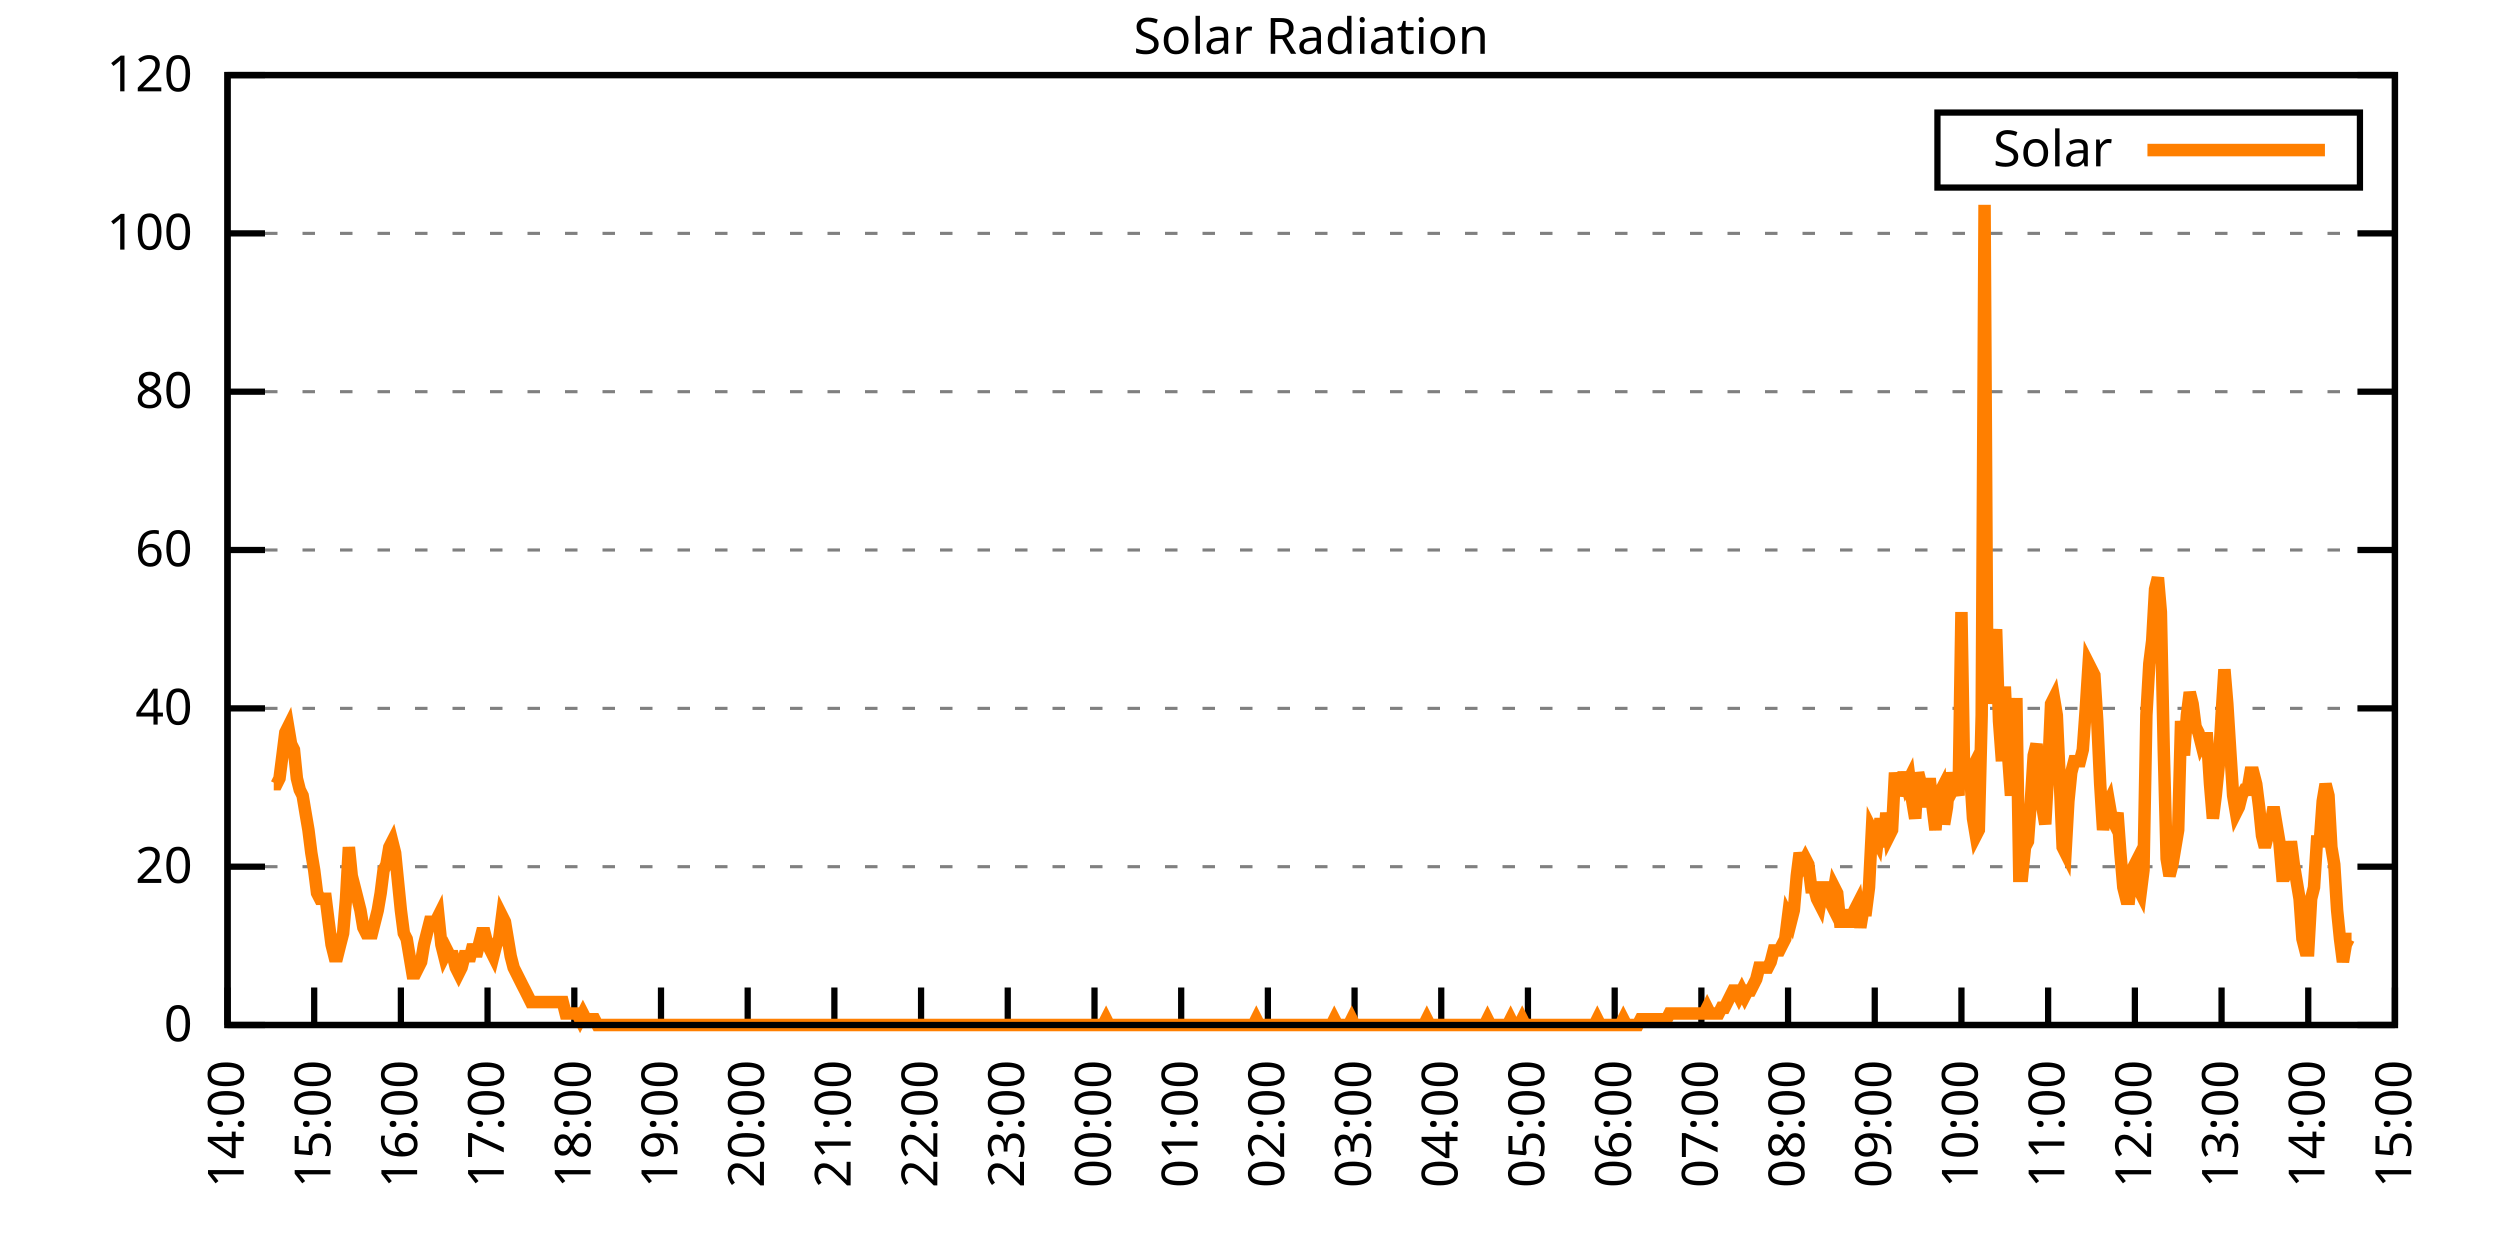
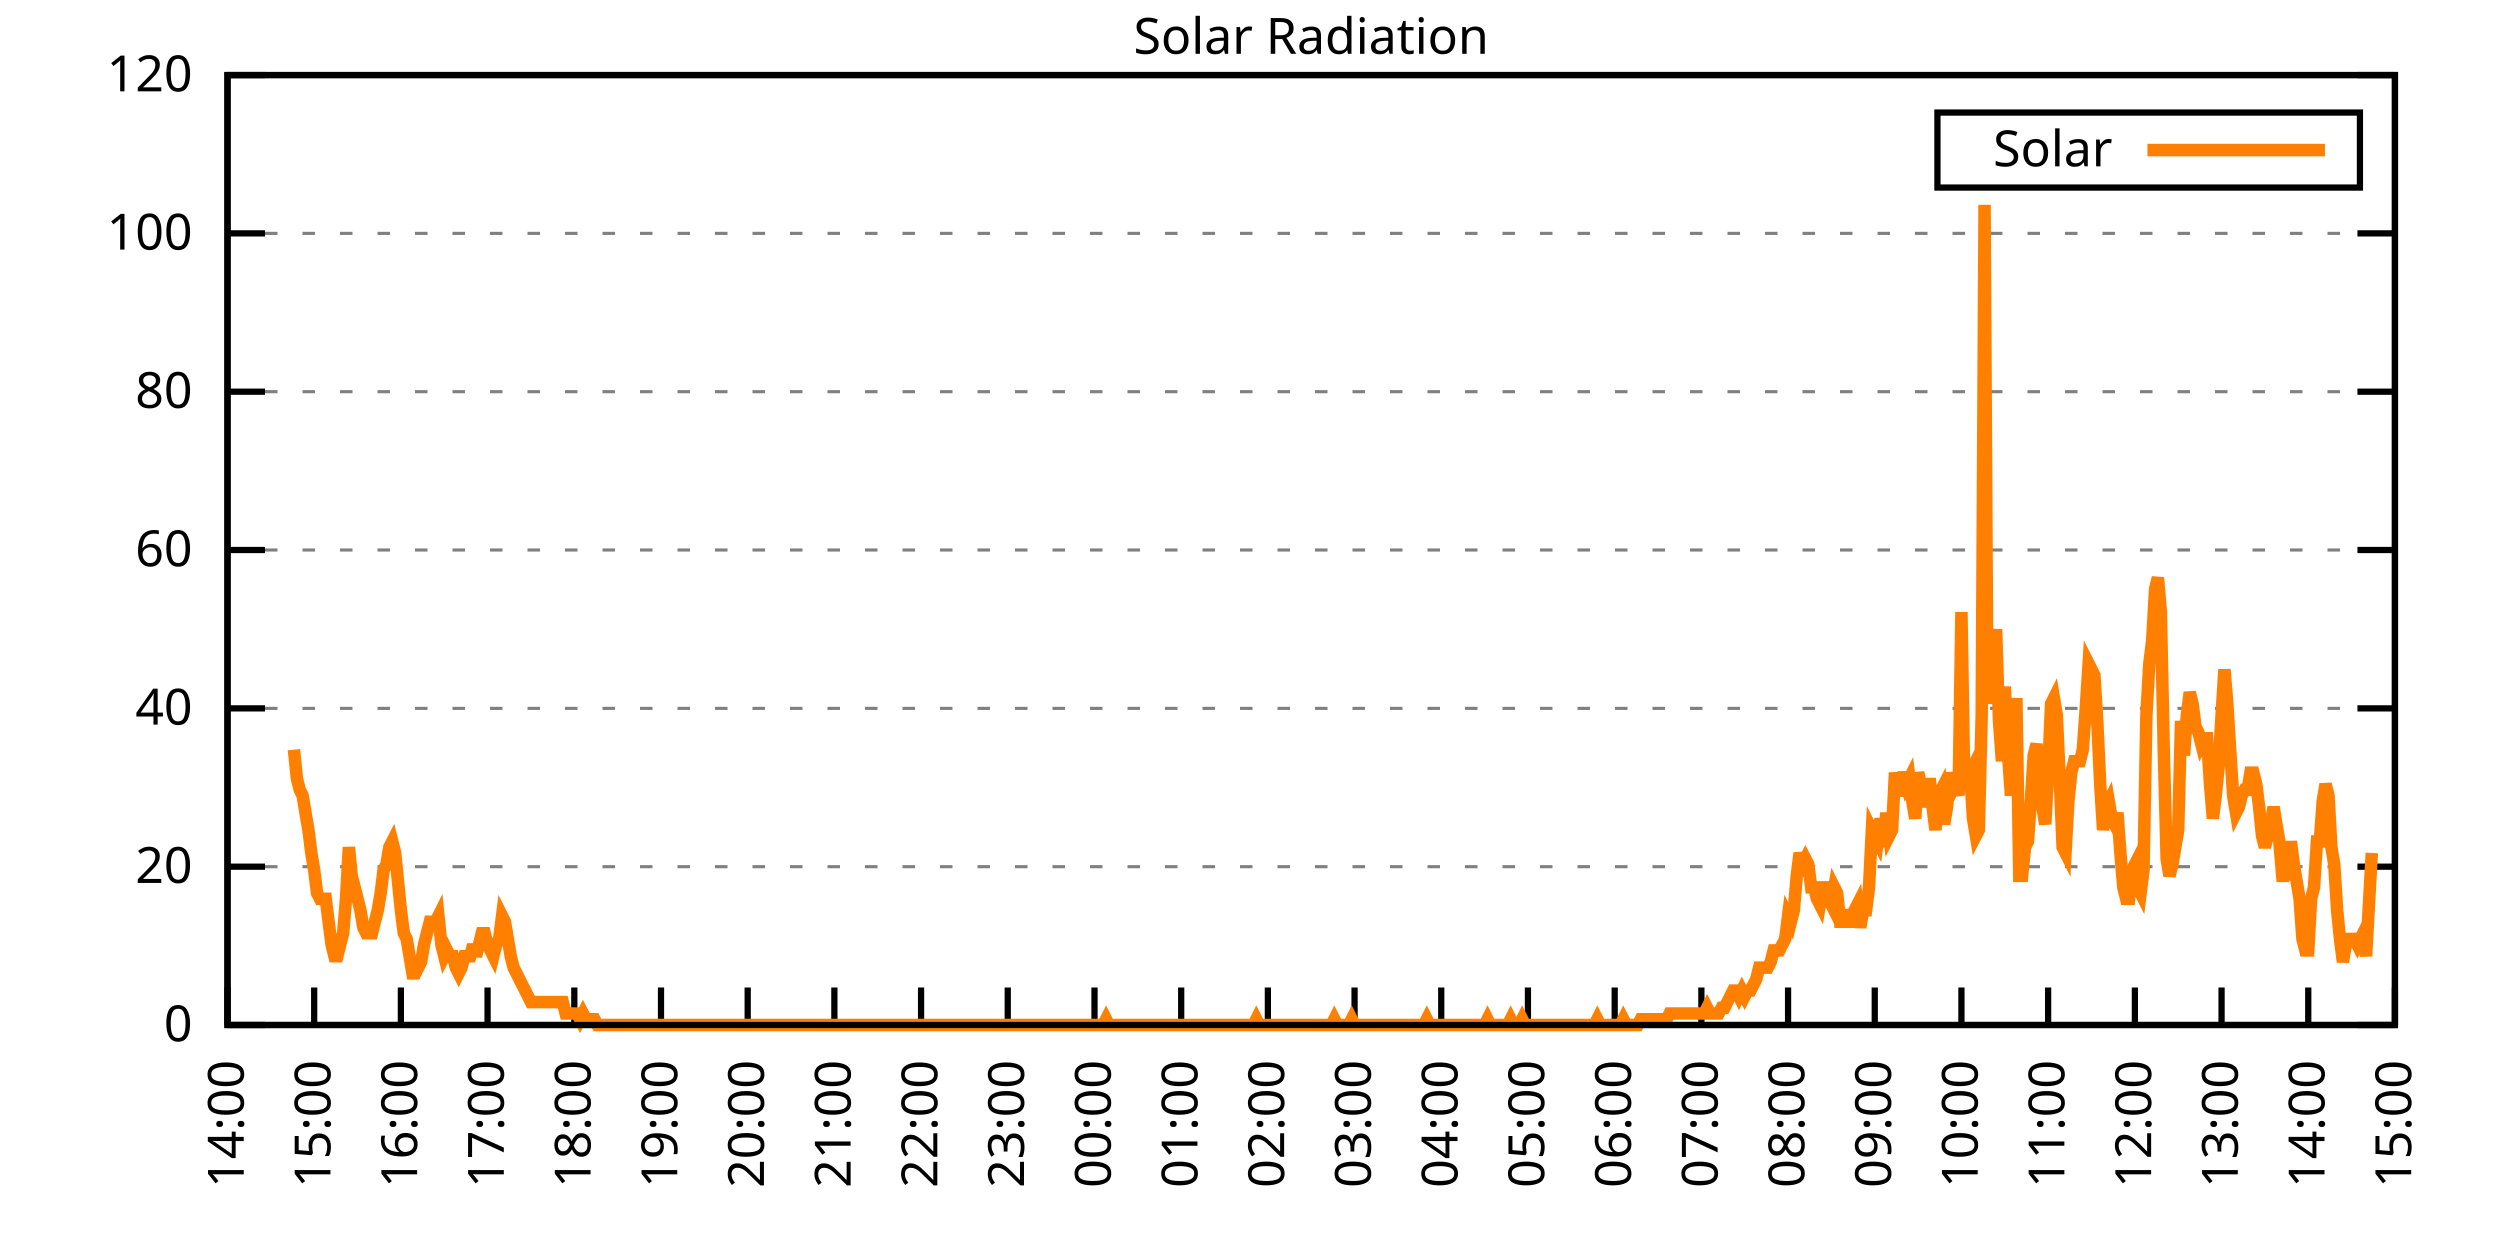
<svg xmlns="http://www.w3.org/2000/svg" xmlns:xlink="http://www.w3.org/1999/xlink" width="400" height="200" viewBox="0 0 400 200">
  <g id="gnuplot_canvas">
    <rect x="0" y="0" width="400" height="200" fill="none" />
    <defs>
      <circle id="gpDot" r="0.5" stroke-width="0.5" stroke="currentColor" />
      <path id="gpPt0" stroke-width="0.333" stroke="currentColor" d="M-1,0 h2 M0,-1 v2" />
      <path id="gpPt1" stroke-width="0.333" stroke="currentColor" d="M-1,-1 L1,1 M1,-1 L-1,1" />
      <path id="gpPt2" stroke-width="0.333" stroke="currentColor" d="M-1,0 L1,0 M0,-1 L0,1 M-1,-1 L1,1 M-1,1 L1,-1" />
      <rect id="gpPt3" stroke-width="0.333" stroke="currentColor" x="-1" y="-1" width="2" height="2" />
      <rect id="gpPt4" stroke-width="0.333" stroke="currentColor" fill="currentColor" x="-1" y="-1" width="2" height="2" />
      <circle id="gpPt5" stroke-width="0.333" stroke="currentColor" cx="0" cy="0" r="1" />
      <use xlink:href="#gpPt5" id="gpPt6" fill="currentColor" stroke="none" />
      <path id="gpPt7" stroke-width="0.333" stroke="currentColor" d="M0,-1.33 L-1.33,0.67 L1.33,0.67 z" />
      <use xlink:href="#gpPt7" id="gpPt8" fill="currentColor" stroke="none" />
      <use xlink:href="#gpPt7" id="gpPt9" stroke="currentColor" transform="rotate(180)" />
      <use xlink:href="#gpPt9" id="gpPt10" fill="currentColor" stroke="none" />
      <use xlink:href="#gpPt3" id="gpPt11" stroke="currentColor" transform="rotate(45)" />
      <use xlink:href="#gpPt11" id="gpPt12" fill="currentColor" stroke="none" />
      <path id="gpPt13" stroke-width="0.333" stroke="currentColor" d="M0,1.330 L1.265,0.411 L0.782,-1.067 L-0.782,-1.076 L-1.265,0.411 z" />
      <use xlink:href="#gpPt13" id="gpPt14" fill="currentColor" stroke="none" />
      <filter id="textbox" filterUnits="objectBoundingBox" x="0" y="0" height="1" width="1">
        <feFlood flood-color="white" flood-opacity="1" result="bgnd" />
        <feComposite in="SourceGraphic" in2="bgnd" operator="atop" />
      </filter>
      <filter id="greybox" filterUnits="objectBoundingBox" x="0" y="0" height="1" width="1">
        <feFlood flood-color="lightgrey" flood-opacity="1" result="grey" />
        <feComposite in="SourceGraphic" in2="grey" operator="atop" />
      </filter>
    </defs>
    <g fill="none" color="white" stroke="currentColor" stroke-width="1.00" stroke-linecap="butt" stroke-linejoin="miter">
</g>
    <g fill="none" color="black" stroke="currentColor" stroke-width="1.00" stroke-linecap="butt" stroke-linejoin="miter">
      <g stroke="none" shape-rendering="crispEdges">
        <polygon fill="rgb(255, 255, 255)" points="36.40,164.00 383.18,164.00 383.18,12.02 36.40,12.02 " />
      </g>
    </g>
    <g fill="none" color="black" stroke="currentColor" stroke-width="1.00" stroke-linecap="butt" stroke-linejoin="miter">
</g>
    <g fill="none" color="black" stroke="black" stroke-width="0.50" stroke-linecap="butt" stroke-linejoin="miter">
</g>
    <g fill="none" color="gray" stroke="currentColor" stroke-width="0.50" stroke-linecap="butt" stroke-linejoin="miter">
      <path stroke="gray" stroke-dasharray="2,4" class="gridline" d="M36.40,164.00 L383.19,164.00  " />
    </g>
    <g fill="none" color="gray" stroke="gray" stroke-width="1.00" stroke-linecap="butt" stroke-linejoin="miter">
</g>
    <g fill="none" color="black" stroke="currentColor" stroke-width="1.00" stroke-linecap="butt" stroke-linejoin="miter">
      <path stroke="black" d="M36.40,164.00 L42.40,164.00 M383.19,164.00 L377.19,164.00  " />
      <g transform="translate(30.80,166.60)" stroke="none" fill="black" font-family="Sans" font-size="8.00" text-anchor="end">
        <text>
          <tspan font-family="Sans"> 0</tspan>
        </text>
      </g>
    </g>
    <g fill="none" color="black" stroke="currentColor" stroke-width="1.00" stroke-linecap="butt" stroke-linejoin="miter">
</g>
    <g fill="none" color="black" stroke="black" stroke-width="0.50" stroke-linecap="butt" stroke-linejoin="miter">
</g>
    <g fill="none" color="gray" stroke="currentColor" stroke-width="0.50" stroke-linecap="butt" stroke-linejoin="miter">
      <path stroke="gray" stroke-dasharray="2,4" class="gridline" d="M36.40,138.67 L383.19,138.67  " />
    </g>
    <g fill="none" color="gray" stroke="gray" stroke-width="1.00" stroke-linecap="butt" stroke-linejoin="miter">
</g>
    <g fill="none" color="black" stroke="currentColor" stroke-width="1.00" stroke-linecap="butt" stroke-linejoin="miter">
      <path stroke="black" d="M36.40,138.67 L42.40,138.67 M383.19,138.67 L377.19,138.67  " />
      <g transform="translate(30.80,141.27)" stroke="none" fill="black" font-family="Sans" font-size="8.00" text-anchor="end">
        <text>
          <tspan font-family="Sans"> 20</tspan>
        </text>
      </g>
    </g>
    <g fill="none" color="black" stroke="currentColor" stroke-width="1.00" stroke-linecap="butt" stroke-linejoin="miter">
</g>
    <g fill="none" color="black" stroke="black" stroke-width="0.50" stroke-linecap="butt" stroke-linejoin="miter">
</g>
    <g fill="none" color="gray" stroke="currentColor" stroke-width="0.50" stroke-linecap="butt" stroke-linejoin="miter">
      <path stroke="gray" stroke-dasharray="2,4" class="gridline" d="M36.40,113.34 L383.19,113.34  " />
    </g>
    <g fill="none" color="gray" stroke="gray" stroke-width="1.00" stroke-linecap="butt" stroke-linejoin="miter">
</g>
    <g fill="none" color="black" stroke="currentColor" stroke-width="1.00" stroke-linecap="butt" stroke-linejoin="miter">
      <path stroke="black" d="M36.40,113.34 L42.40,113.34 M383.19,113.34 L377.19,113.34  " />
      <g transform="translate(30.80,115.94)" stroke="none" fill="black" font-family="Sans" font-size="8.00" text-anchor="end">
        <text>
          <tspan font-family="Sans"> 40</tspan>
        </text>
      </g>
    </g>
    <g fill="none" color="black" stroke="currentColor" stroke-width="1.00" stroke-linecap="butt" stroke-linejoin="miter">
</g>
    <g fill="none" color="black" stroke="black" stroke-width="0.50" stroke-linecap="butt" stroke-linejoin="miter">
</g>
    <g fill="none" color="gray" stroke="currentColor" stroke-width="0.50" stroke-linecap="butt" stroke-linejoin="miter">
      <path stroke="gray" stroke-dasharray="2,4" class="gridline" d="M36.40,88.00 L383.19,88.00  " />
    </g>
    <g fill="none" color="gray" stroke="gray" stroke-width="1.00" stroke-linecap="butt" stroke-linejoin="miter">
</g>
    <g fill="none" color="black" stroke="currentColor" stroke-width="1.00" stroke-linecap="butt" stroke-linejoin="miter">
      <path stroke="black" d="M36.40,88.00 L42.40,88.00 M383.19,88.00 L377.19,88.00  " />
      <g transform="translate(30.80,90.60)" stroke="none" fill="black" font-family="Sans" font-size="8.00" text-anchor="end">
        <text>
          <tspan font-family="Sans"> 60</tspan>
        </text>
      </g>
    </g>
    <g fill="none" color="black" stroke="currentColor" stroke-width="1.00" stroke-linecap="butt" stroke-linejoin="miter">
</g>
    <g fill="none" color="black" stroke="black" stroke-width="0.50" stroke-linecap="butt" stroke-linejoin="miter">
</g>
    <g fill="none" color="gray" stroke="currentColor" stroke-width="0.50" stroke-linecap="butt" stroke-linejoin="miter">
      <path stroke="gray" stroke-dasharray="2,4" class="gridline" d="M36.40,62.67 L383.19,62.67  " />
    </g>
    <g fill="none" color="gray" stroke="gray" stroke-width="1.00" stroke-linecap="butt" stroke-linejoin="miter">
</g>
    <g fill="none" color="black" stroke="currentColor" stroke-width="1.00" stroke-linecap="butt" stroke-linejoin="miter">
      <path stroke="black" d="M36.40,62.67 L42.40,62.67 M383.19,62.67 L377.19,62.67  " />
      <g transform="translate(30.80,65.27)" stroke="none" fill="black" font-family="Sans" font-size="8.00" text-anchor="end">
        <text>
          <tspan font-family="Sans"> 80</tspan>
        </text>
      </g>
    </g>
    <g fill="none" color="black" stroke="currentColor" stroke-width="1.00" stroke-linecap="butt" stroke-linejoin="miter">
</g>
    <g fill="none" color="black" stroke="black" stroke-width="0.50" stroke-linecap="butt" stroke-linejoin="miter">
</g>
    <g fill="none" color="gray" stroke="currentColor" stroke-width="0.50" stroke-linecap="butt" stroke-linejoin="miter">
      <path stroke="gray" stroke-dasharray="2,4" class="gridline" d="M36.40,37.34 L383.19,37.34  " />
    </g>
    <g fill="none" color="gray" stroke="gray" stroke-width="1.00" stroke-linecap="butt" stroke-linejoin="miter">
</g>
    <g fill="none" color="black" stroke="currentColor" stroke-width="1.00" stroke-linecap="butt" stroke-linejoin="miter">
      <path stroke="black" d="M36.40,37.34 L42.40,37.34 M383.19,37.34 L377.19,37.34  " />
      <g transform="translate(30.80,39.94)" stroke="none" fill="black" font-family="Sans" font-size="8.00" text-anchor="end">
        <text>
          <tspan font-family="Sans"> 100</tspan>
        </text>
      </g>
    </g>
    <g fill="none" color="black" stroke="currentColor" stroke-width="1.00" stroke-linecap="butt" stroke-linejoin="miter">
</g>
    <g fill="none" color="black" stroke="black" stroke-width="0.50" stroke-linecap="butt" stroke-linejoin="miter">
</g>
    <g fill="none" color="gray" stroke="currentColor" stroke-width="0.50" stroke-linecap="butt" stroke-linejoin="miter">
      <path stroke="gray" stroke-dasharray="2,4" class="gridline" d="M36.40,12.01 L383.19,12.01  " />
    </g>
    <g fill="none" color="gray" stroke="gray" stroke-width="1.00" stroke-linecap="butt" stroke-linejoin="miter">
</g>
    <g fill="none" color="black" stroke="currentColor" stroke-width="1.00" stroke-linecap="butt" stroke-linejoin="miter">
      <path stroke="black" d="M36.40,12.01 L42.40,12.01 M383.19,12.01 L377.19,12.01  " />
      <g transform="translate(30.80,14.61)" stroke="none" fill="black" font-family="Sans" font-size="8.00" text-anchor="end">
        <text>
          <tspan font-family="Sans"> 120</tspan>
        </text>
      </g>
    </g>
    <g fill="none" color="black" stroke="currentColor" stroke-width="1.00" stroke-linecap="butt" stroke-linejoin="miter">
      <path stroke="black" d="M36.40,164.00 L36.40,158.00  " />
      <g transform="translate(39.00,169.60) rotate(270.00)" stroke="none" fill="black" font-family="Sans" font-size="8.00" text-anchor="end">
        <text>
          <tspan font-family="Sans">14:00</tspan>
        </text>
      </g>
    </g>
    <g fill="none" color="black" stroke="currentColor" stroke-width="1.00" stroke-linecap="butt" stroke-linejoin="miter">
      <path stroke="black" d="M50.27,164.00 L50.27,158.00  " />
      <g transform="translate(52.87,169.60) rotate(270.00)" stroke="none" fill="black" font-family="Sans" font-size="8.00" text-anchor="end">
        <text>
          <tspan font-family="Sans">15:00</tspan>
        </text>
      </g>
    </g>
    <g fill="none" color="black" stroke="currentColor" stroke-width="1.00" stroke-linecap="butt" stroke-linejoin="miter">
      <path stroke="black" d="M64.14,164.00 L64.14,158.00  " />
      <g transform="translate(66.74,169.60) rotate(270.00)" stroke="none" fill="black" font-family="Sans" font-size="8.00" text-anchor="end">
        <text>
          <tspan font-family="Sans">16:00</tspan>
        </text>
      </g>
    </g>
    <g fill="none" color="black" stroke="currentColor" stroke-width="1.00" stroke-linecap="butt" stroke-linejoin="miter">
      <path stroke="black" d="M78.01,164.00 L78.01,158.00  " />
      <g transform="translate(80.61,169.60) rotate(270.00)" stroke="none" fill="black" font-family="Sans" font-size="8.00" text-anchor="end">
        <text>
          <tspan font-family="Sans">17:00</tspan>
        </text>
      </g>
    </g>
    <g fill="none" color="black" stroke="currentColor" stroke-width="1.00" stroke-linecap="butt" stroke-linejoin="miter">
      <path stroke="black" d="M91.89,164.00 L91.89,158.00  " />
      <g transform="translate(94.49,169.60) rotate(270.00)" stroke="none" fill="black" font-family="Sans" font-size="8.00" text-anchor="end">
        <text>
          <tspan font-family="Sans">18:00</tspan>
        </text>
      </g>
    </g>
    <g fill="none" color="black" stroke="currentColor" stroke-width="1.00" stroke-linecap="butt" stroke-linejoin="miter">
      <path stroke="black" d="M105.76,164.00 L105.76,158.00  " />
      <g transform="translate(108.36,169.60) rotate(270.00)" stroke="none" fill="black" font-family="Sans" font-size="8.00" text-anchor="end">
        <text>
          <tspan font-family="Sans">19:00</tspan>
        </text>
      </g>
    </g>
    <g fill="none" color="black" stroke="currentColor" stroke-width="1.00" stroke-linecap="butt" stroke-linejoin="miter">
      <path stroke="black" d="M119.63,164.00 L119.63,158.00  " />
      <g transform="translate(122.23,169.60) rotate(270.00)" stroke="none" fill="black" font-family="Sans" font-size="8.00" text-anchor="end">
        <text>
          <tspan font-family="Sans">20:00</tspan>
        </text>
      </g>
    </g>
    <g fill="none" color="black" stroke="currentColor" stroke-width="1.00" stroke-linecap="butt" stroke-linejoin="miter">
      <path stroke="black" d="M133.50,164.00 L133.50,158.00  " />
      <g transform="translate(136.10,169.60) rotate(270.00)" stroke="none" fill="black" font-family="Sans" font-size="8.00" text-anchor="end">
        <text>
          <tspan font-family="Sans">21:00</tspan>
        </text>
      </g>
    </g>
    <g fill="none" color="black" stroke="currentColor" stroke-width="1.00" stroke-linecap="butt" stroke-linejoin="miter">
      <path stroke="black" d="M147.37,164.00 L147.37,158.00  " />
      <g transform="translate(149.97,169.60) rotate(270.00)" stroke="none" fill="black" font-family="Sans" font-size="8.00" text-anchor="end">
        <text>
          <tspan font-family="Sans">22:00</tspan>
        </text>
      </g>
    </g>
    <g fill="none" color="black" stroke="currentColor" stroke-width="1.00" stroke-linecap="butt" stroke-linejoin="miter">
      <path stroke="black" d="M161.24,164.00 L161.24,158.00  " />
      <g transform="translate(163.84,169.60) rotate(270.00)" stroke="none" fill="black" font-family="Sans" font-size="8.00" text-anchor="end">
        <text>
          <tspan font-family="Sans">23:00</tspan>
        </text>
      </g>
    </g>
    <g fill="none" color="black" stroke="currentColor" stroke-width="1.00" stroke-linecap="butt" stroke-linejoin="miter">
      <path stroke="black" d="M175.12,164.00 L175.12,158.00  " />
      <g transform="translate(177.72,169.60) rotate(270.00)" stroke="none" fill="black" font-family="Sans" font-size="8.00" text-anchor="end">
        <text>
          <tspan font-family="Sans">00:00</tspan>
        </text>
      </g>
    </g>
    <g fill="none" color="black" stroke="currentColor" stroke-width="1.00" stroke-linecap="butt" stroke-linejoin="miter">
      <path stroke="black" d="M188.99,164.00 L188.99,158.00  " />
      <g transform="translate(191.59,169.60) rotate(270.00)" stroke="none" fill="black" font-family="Sans" font-size="8.00" text-anchor="end">
        <text>
          <tspan font-family="Sans">01:00</tspan>
        </text>
      </g>
    </g>
    <g fill="none" color="black" stroke="currentColor" stroke-width="1.00" stroke-linecap="butt" stroke-linejoin="miter">
      <path stroke="black" d="M202.86,164.00 L202.86,158.00  " />
      <g transform="translate(205.46,169.60) rotate(270.00)" stroke="none" fill="black" font-family="Sans" font-size="8.00" text-anchor="end">
        <text>
          <tspan font-family="Sans">02:00</tspan>
        </text>
      </g>
    </g>
    <g fill="none" color="black" stroke="currentColor" stroke-width="1.00" stroke-linecap="butt" stroke-linejoin="miter">
      <path stroke="black" d="M216.73,164.00 L216.73,158.00  " />
      <g transform="translate(219.33,169.60) rotate(270.00)" stroke="none" fill="black" font-family="Sans" font-size="8.00" text-anchor="end">
        <text>
          <tspan font-family="Sans">03:00</tspan>
        </text>
      </g>
    </g>
    <g fill="none" color="black" stroke="currentColor" stroke-width="1.00" stroke-linecap="butt" stroke-linejoin="miter">
      <path stroke="black" d="M230.60,164.00 L230.60,158.00  " />
      <g transform="translate(233.20,169.60) rotate(270.00)" stroke="none" fill="black" font-family="Sans" font-size="8.00" text-anchor="end">
        <text>
          <tspan font-family="Sans">04:00</tspan>
        </text>
      </g>
    </g>
    <g fill="none" color="black" stroke="currentColor" stroke-width="1.00" stroke-linecap="butt" stroke-linejoin="miter">
      <path stroke="black" d="M244.47,164.00 L244.47,158.00  " />
      <g transform="translate(247.07,169.60) rotate(270.00)" stroke="none" fill="black" font-family="Sans" font-size="8.00" text-anchor="end">
        <text>
          <tspan font-family="Sans">05:00</tspan>
        </text>
      </g>
    </g>
    <g fill="none" color="black" stroke="currentColor" stroke-width="1.00" stroke-linecap="butt" stroke-linejoin="miter">
      <path stroke="black" d="M258.35,164.00 L258.35,158.00  " />
      <g transform="translate(260.95,169.60) rotate(270.00)" stroke="none" fill="black" font-family="Sans" font-size="8.00" text-anchor="end">
        <text>
          <tspan font-family="Sans">06:00</tspan>
        </text>
      </g>
    </g>
    <g fill="none" color="black" stroke="currentColor" stroke-width="1.00" stroke-linecap="butt" stroke-linejoin="miter">
      <path stroke="black" d="M272.22,164.00 L272.22,158.00  " />
      <g transform="translate(274.82,169.60) rotate(270.00)" stroke="none" fill="black" font-family="Sans" font-size="8.00" text-anchor="end">
        <text>
          <tspan font-family="Sans">07:00</tspan>
        </text>
      </g>
    </g>
    <g fill="none" color="black" stroke="currentColor" stroke-width="1.00" stroke-linecap="butt" stroke-linejoin="miter">
      <path stroke="black" d="M286.09,164.00 L286.09,158.00  " />
      <g transform="translate(288.69,169.60) rotate(270.00)" stroke="none" fill="black" font-family="Sans" font-size="8.00" text-anchor="end">
        <text>
          <tspan font-family="Sans">08:00</tspan>
        </text>
      </g>
    </g>
    <g fill="none" color="black" stroke="currentColor" stroke-width="1.00" stroke-linecap="butt" stroke-linejoin="miter">
      <path stroke="black" d="M299.96,164.00 L299.96,158.00  " />
      <g transform="translate(302.56,169.60) rotate(270.00)" stroke="none" fill="black" font-family="Sans" font-size="8.00" text-anchor="end">
        <text>
          <tspan font-family="Sans">09:00</tspan>
        </text>
      </g>
    </g>
    <g fill="none" color="black" stroke="currentColor" stroke-width="1.00" stroke-linecap="butt" stroke-linejoin="miter">
      <path stroke="black" d="M313.83,164.00 L313.83,158.00  " />
      <g transform="translate(316.43,169.60) rotate(270.00)" stroke="none" fill="black" font-family="Sans" font-size="8.00" text-anchor="end">
        <text>
          <tspan font-family="Sans">10:00</tspan>
        </text>
      </g>
    </g>
    <g fill="none" color="black" stroke="currentColor" stroke-width="1.00" stroke-linecap="butt" stroke-linejoin="miter">
      <path stroke="black" d="M327.70,164.00 L327.70,158.00  " />
      <g transform="translate(330.30,169.60) rotate(270.00)" stroke="none" fill="black" font-family="Sans" font-size="8.00" text-anchor="end">
        <text>
          <tspan font-family="Sans">11:00</tspan>
        </text>
      </g>
    </g>
    <g fill="none" color="black" stroke="currentColor" stroke-width="1.00" stroke-linecap="butt" stroke-linejoin="miter">
      <path stroke="black" d="M341.58,164.00 L341.58,158.00  " />
      <g transform="translate(344.18,169.60) rotate(270.00)" stroke="none" fill="black" font-family="Sans" font-size="8.00" text-anchor="end">
        <text>
          <tspan font-family="Sans">12:00</tspan>
        </text>
      </g>
    </g>
    <g fill="none" color="black" stroke="currentColor" stroke-width="1.00" stroke-linecap="butt" stroke-linejoin="miter">
      <path stroke="black" d="M355.45,164.00 L355.45,158.00  " />
      <g transform="translate(358.05,169.60) rotate(270.00)" stroke="none" fill="black" font-family="Sans" font-size="8.00" text-anchor="end">
        <text>
          <tspan font-family="Sans">13:00</tspan>
        </text>
      </g>
    </g>
    <g fill="none" color="black" stroke="currentColor" stroke-width="1.00" stroke-linecap="butt" stroke-linejoin="miter">
      <path stroke="black" d="M369.32,164.00 L369.32,158.00  " />
      <g transform="translate(371.92,169.60) rotate(270.00)" stroke="none" fill="black" font-family="Sans" font-size="8.00" text-anchor="end">
        <text>
          <tspan font-family="Sans">14:00</tspan>
        </text>
      </g>
    </g>
    <g fill="none" color="black" stroke="currentColor" stroke-width="1.00" stroke-linecap="butt" stroke-linejoin="miter">
      <path stroke="black" d="M383.19,164.00 L383.19,158.00  " />
      <g transform="translate(385.79,169.60) rotate(270.00)" stroke="none" fill="black" font-family="Sans" font-size="8.00" text-anchor="end">
        <text>
          <tspan font-family="Sans">15:00</tspan>
        </text>
      </g>
    </g>
    <g fill="none" color="black" stroke="currentColor" stroke-width="1.00" stroke-linecap="butt" stroke-linejoin="miter">
</g>
    <g fill="none" color="black" stroke="currentColor" stroke-width="1.00" stroke-linecap="butt" stroke-linejoin="miter">
      <path stroke="black" d="M36.40,12.01 L36.40,164.00 L383.19,164.00 L383.19,12.01 L36.40,12.01 Z  " />
    </g>
    <g fill="none" color="black" stroke="currentColor" stroke-width="1.00" stroke-linecap="butt" stroke-linejoin="miter">
</g>
    <g fill="none" color="black" stroke="currentColor" stroke-width="1.00" stroke-linecap="butt" stroke-linejoin="miter">
      <path stroke="black" d="M309.99,30.01 L309.99,18.01 L377.59,18.01 L377.59,30.01 L309.99,30.01 Z  " />
    </g>
    <g id="Solar_Radiation_plot_1">
      <g fill="none" color="white" stroke="black" stroke-width="2.00" stroke-linecap="butt" stroke-linejoin="miter">
</g>
      <g fill="none" color="black" stroke="currentColor" stroke-width="2.00" stroke-linecap="butt" stroke-linejoin="miter">
        <g transform="translate(337.99,26.61)" stroke="none" fill="black" font-family="Sans" font-size="8.00" text-anchor="end">
          <text>
            <tspan font-family="Sans">Solar</tspan>
          </text>
        </g>
      </g>
      <g fill="none" color="black" stroke="currentColor" stroke-width="2.00" stroke-linecap="butt" stroke-linejoin="miter">
-         <path stroke="rgb(255, 127,   0)" d="M343.59,24.01 L371.99,24.01 M43.80,125.46 L44.26,125.46 L44.72,124.54 L45.19,120.87 L45.65,117.20 L46.11,116.28   L46.57,119.03 L47.03,119.95 L47.50,124.54 L47.96,126.37 L48.42,127.29 L48.88,130.05 L49.35,132.80 L49.81,136.47   L50.27,139.22 L50.73,142.89 L51.20,143.81 L51.66,143.81 L52.12,143.81 L52.58,147.48 L53.05,151.15 L53.51,152.99   L53.97,152.99 L54.43,151.15 L54.90,149.32 L55.36,143.81 L55.82,135.55 L56.28,140.14 L56.75,141.98 L57.21,143.81   L57.67,145.65 L58.13,148.40 L58.59,149.32 L59.06,149.32 L59.52,149.32 L59.98,147.48 L60.44,145.65 L60.91,142.89   L61.37,139.22 L61.83,138.30 L62.29,135.55 L62.76,134.63 L63.22,136.47 L63.68,141.06 L64.14,145.65 L64.61,149.32   L65.07,150.23 L65.53,152.99 L65.99,155.74 L66.46,155.74 L66.92,154.82 L67.38,153.91 L67.84,151.15 L68.30,149.32   L68.77,147.48 L69.23,147.48 L69.69,147.48 L70.15,146.56 L70.62,151.15 L71.08,152.99 L71.54,152.07 L72.00,152.99   L72.47,152.99 L72.93,154.82 L73.39,155.74 L73.85,154.82 L74.32,152.99 L74.78,152.99 L75.24,152.99 L75.70,151.15   L76.17,152.99 L76.63,151.15 L77.09,149.32 L77.55,149.32 L78.01,151.15 L78.48,152.07 L78.94,152.99 L79.40,151.15   L79.86,150.23 L80.33,146.56 L80.79,147.48 L81.25,150.23 L81.71,152.99 L82.18,154.82 L82.64,155.74 L83.10,156.66   L83.56,157.58 L84.03,158.49 L84.49,159.41 L84.95,160.33 L85.41,160.33 L85.88,160.33 L86.34,160.33 L86.80,160.33   L87.26,160.33 L87.72,160.33 L88.19,160.33 L88.65,160.33 L89.11,160.33 L89.57,160.33 L90.04,160.33 L90.50,162.16   L90.96,162.16 L91.42,162.16 L91.89,162.16 L92.35,162.16 L92.81,163.08 L93.27,162.16 L93.74,163.08 L94.20,163.08   L94.66,163.08 L95.12,163.08 L95.59,164.00 L96.05,164.00 L96.51,164.00 L96.97,164.00 L97.44,164.00 L97.90,164.00   L98.36,164.00 L98.82,164.00 L99.28,164.00 L99.75,164.00 L100.21,164.00 L100.67,164.00 L101.13,164.00 L101.60,164.00   L102.06,164.00 L102.52,164.00 L102.98,164.00 L103.45,164.00 L103.91,164.00 L104.37,164.00 L104.83,164.00 L105.30,164.00   L105.76,164.00 L106.22,164.00 L106.68,164.00 L107.15,164.00 L107.61,164.00 L108.07,164.00 L108.53,164.00 L108.99,164.00   L109.46,164.00 L109.92,164.00 L110.38,164.00 L110.84,164.00 L111.31,164.00 L111.77,164.00 L112.23,164.00 L112.69,164.00   L113.16,164.00 L113.62,164.00 L114.08,164.00 L114.54,164.00 L115.01,164.00 L115.47,164.00 L115.93,164.00 L116.39,164.00   L116.86,164.00 L117.32,164.00 L117.78,164.00 L118.24,164.00 L118.70,164.00 L119.17,164.00 L119.63,164.00 L120.09,164.00   L120.55,164.00 L121.02,164.00 L121.48,164.00 L121.94,164.00 L122.40,164.00 L122.87,164.00 L123.33,164.00 L123.79,164.00   L124.25,164.00 L124.72,164.00 L125.18,164.00 L125.64,164.00 L126.10,164.00 L126.57,164.00 L127.03,164.00 L127.49,164.00   L127.95,164.00 L128.41,164.00 L128.88,164.00 L129.34,164.00 L129.80,164.00 L130.26,164.00 L130.73,164.00 L131.19,164.00   L131.65,164.00 L132.11,164.00 L132.58,164.00 L133.04,164.00 L133.50,164.00 L133.96,164.00 L134.43,164.00 L134.89,164.00   L135.35,164.00 L135.81,164.00 L136.28,164.00 L136.74,164.00 L137.20,164.00 L137.66,164.00 L138.13,164.00 L138.59,164.00   L139.05,164.00 L139.51,164.00 L139.97,164.00 L140.44,164.00 L140.90,164.00 L141.36,164.00 L141.82,164.00 L142.29,164.00   L142.75,164.00 L143.21,164.00 L143.67,164.00 L144.14,164.00 L144.60,164.00 L145.06,164.00 L145.52,164.00 L145.99,164.00   L146.45,164.00 L146.91,164.00 L147.37,164.00 L147.84,164.00 L148.30,164.00 L148.76,164.00 L149.22,164.00 L149.68,164.00   L150.15,164.00 L150.61,164.00 L151.07,164.00 L151.53,164.00 L152.00,164.00 L152.46,164.00 L152.92,164.00 L153.38,164.00   L153.85,164.00 L154.31,164.00 L154.77,164.00 L155.23,164.00 L155.70,164.00 L156.16,164.00 L156.62,164.00 L157.08,164.00   L157.55,164.00 L158.01,164.00 L158.47,164.00 L158.93,164.00 L159.39,164.00 L159.86,164.00 L160.32,164.00 L160.78,164.00   L161.24,164.00 L161.71,164.00 L162.17,164.00 L162.63,164.00 L163.09,164.00 L163.56,164.00 L164.02,164.00 L164.48,164.00   L164.94,164.00 L165.41,164.00 L165.87,164.00 L166.33,164.00 L166.79,164.00 L167.26,164.00 L167.72,164.00 L168.18,164.00   L168.64,164.00 L169.10,164.00 L169.57,164.00 L170.03,164.00 L170.49,164.00 L170.95,164.00 L171.42,164.00 L171.88,164.00   L172.34,164.00 L172.80,164.00 L173.27,164.00 L173.73,164.00 L174.19,164.00 L174.65,164.00 L175.12,164.00 L175.58,164.00   L176.04,164.00 L176.50,164.00 L176.97,163.08 L177.43,164.00 L177.89,164.00 L178.35,164.00 L178.82,164.00 L179.28,164.00   L179.74,164.00 L180.20,164.00 L180.66,164.00 L181.13,164.00 L181.59,164.00 L182.05,164.00 L182.51,164.00 L182.98,164.00   L183.44,164.00 L183.90,164.00 L184.36,164.00 L184.83,164.00 L185.29,164.00 L185.75,164.00 L186.21,164.00 L186.68,164.00   L187.14,164.00 L187.60,164.00 L188.06,164.00 L188.53,164.00 L188.99,164.00 L189.45,164.00 L189.91,164.00 L190.37,164.00   L190.84,164.00 L191.30,164.00 L191.76,164.00 L192.22,164.00 L192.69,164.00 L193.15,164.00 L193.61,164.00 L194.07,164.00   L194.54,164.00 L195.00,164.00 L195.46,164.00 L195.92,164.00 L196.39,164.00 L196.85,164.00 L197.31,164.00 L197.77,164.00   L198.24,164.00 L198.70,164.00 L199.16,164.00 L199.62,164.00 L200.08,164.00 L200.55,164.00 L201.01,163.08 L201.47,164.00   L201.93,164.00 L202.40,164.00 L202.86,164.00 L203.32,164.00 L203.78,164.00 L204.25,164.00 L204.71,164.00 L205.17,164.00   L205.63,164.00 L206.10,164.00 L206.56,164.00 L207.02,164.00 L207.48,164.00 L207.95,164.00 L208.41,164.00 L208.87,164.00   L209.33,164.00 L209.80,164.00 L210.26,164.00 L210.72,164.00 L211.18,164.00 L211.64,164.00 L212.11,164.00 L212.57,164.00   L213.03,164.00 L213.49,163.08 L213.96,164.00 L214.42,164.00 L214.88,164.00 L215.34,164.00 L215.81,164.00 L216.27,163.08   L216.73,164.00 L217.19,164.00 L217.66,164.00 L218.12,164.00 L218.58,164.00 L219.04,164.00 L219.51,164.00 L219.97,164.00   L220.43,164.00 L220.89,164.00 L221.35,164.00 L221.82,164.00 L222.28,164.00 L222.74,164.00 L223.20,164.00 L223.67,164.00   L224.13,164.00 L224.59,164.00 L225.05,164.00 L225.52,164.00 L225.98,164.00 L226.44,164.00 L226.90,164.00 L227.37,164.00   L227.83,164.00 L228.29,163.08 L228.75,164.00 L229.22,164.00 L229.68,164.00 L230.14,164.00 L230.60,164.00 L231.06,164.00   L231.53,164.00 L231.99,164.00 L232.45,164.00 L232.91,164.00 L233.38,164.00 L233.84,164.00 L234.30,164.00 L234.76,164.00   L235.23,164.00 L235.69,164.00 L236.15,164.00 L236.61,164.00 L237.08,164.00 L237.54,164.00 L238.00,163.08 L238.46,164.00   L238.93,164.00 L239.39,164.00 L239.85,164.00 L240.31,164.00 L240.77,164.00 L241.24,164.00 L241.70,163.08 L242.16,164.00   L242.62,164.00 L243.09,164.00 L243.55,163.08 L244.01,164.00 L244.47,164.00 L244.94,164.00 L245.40,164.00 L245.86,164.00   L246.32,164.00 L246.79,164.00 L247.25,164.00 L247.71,164.00 L248.17,164.00 L248.64,164.00 L249.10,164.00 L249.56,164.00   L250.02,164.00 L250.49,164.00 L250.95,164.00 L251.41,164.00 L251.87,164.00 L252.33,164.00 L252.80,164.00 L253.26,164.00   L253.72,164.00 L254.18,164.00 L254.65,164.00 L255.11,164.00 L255.57,163.08 L256.03,164.00 L256.50,164.00 L256.96,164.00   L257.42,164.00 L257.88,164.00 L258.35,164.00 L258.81,164.00 L259.27,164.00 L259.73,163.08 L260.20,164.00 L260.66,164.00   L261.12,164.00 L261.58,164.00 L262.04,164.00 L262.51,163.08 L262.97,163.08 L263.43,163.08 L263.89,163.08 L264.36,163.08   L264.82,163.08 L265.28,163.08 L265.74,163.08 L266.21,163.08 L266.67,163.08 L267.13,162.16 L267.59,162.16 L268.06,162.16   L268.52,162.16 L268.98,162.16 L269.44,162.16 L269.91,162.16 L270.37,162.16 L270.83,162.16 L271.29,162.16 L271.75,162.16   L272.22,162.16 L272.68,162.16 L273.14,161.25 L273.60,162.16 L274.07,162.16 L274.53,162.16 L274.99,162.16 L275.45,161.25   L275.92,161.25 L276.38,160.33 L276.84,159.41 L277.30,158.49 L277.77,158.49 L278.23,159.41 L278.69,158.49 L279.15,159.41   L279.62,158.49 L280.08,158.49 L280.54,157.58 L281.00,156.66 L281.46,154.82 L281.93,154.82 L282.39,154.82 L282.85,154.82   L283.31,153.91 L283.78,152.07 L284.24,152.07 L284.70,152.07 L285.16,151.15 L285.63,150.23 L286.09,146.56 L286.55,147.48   L287.01,145.65 L287.48,140.14 L287.94,136.47 L288.40,138.30 L288.86,137.39 L289.33,138.30 L289.79,141.98 L290.25,141.98   L290.71,143.81 L291.18,144.73 L291.64,141.98 L292.10,141.98 L292.56,143.81 L293.02,144.73 L293.49,141.98 L293.95,142.89   L294.41,147.48 L294.87,147.48 L295.34,145.65 L295.80,147.48 L296.26,147.48 L296.72,145.65 L297.19,144.73 L297.65,148.40   L298.11,145.65 L298.57,145.65 L299.04,141.98 L299.50,132.80 L299.96,133.72 L300.42,134.63 L300.89,130.96 L301.35,135.55   L301.81,130.05 L302.27,133.72 L302.73,132.80 L303.20,123.62 L303.66,127.29 L304.12,125.46 L304.58,123.62 L305.05,125.46   L305.51,124.54 L305.97,128.21 L306.43,130.96 L306.90,123.62 L307.36,125.46 L307.82,125.46 L308.28,129.13 L308.75,124.54   L309.21,129.13 L309.67,132.80 L310.13,127.29 L310.60,126.37 L311.06,131.88 L311.52,129.13 L311.98,123.62 L312.44,126.37   L312.91,125.46 L313.37,127.29 L313.83,97.93 L314.29,125.46 L314.76,124.54 L315.22,123.62 L315.68,130.96 L316.14,133.72   L316.61,132.80 L317.07,114.44 L317.53,32.77 L317.99,112.61 L318.46,104.35 L318.92,105.27 L319.38,100.68 L319.84,115.36   L320.31,121.79 L320.77,109.86 L321.23,119.95 L321.69,126.37 L322.15,126.37 L322.62,111.69 L323.08,140.14 L323.54,140.14   L324.00,135.55 L324.47,134.63 L324.93,128.21 L325.39,120.87 L325.85,119.03 L326.32,125.46 L326.78,129.13 L327.24,131.88   L327.70,123.62 L328.17,112.61 L328.63,111.69 L329.09,114.44 L329.55,124.54 L330.02,135.55 L330.48,136.47 L330.94,128.21   L331.40,123.62 L331.87,121.79 L332.33,121.79 L332.79,121.79 L333.25,119.95 L333.71,113.53 L334.18,106.19 L334.64,107.10   L335.10,108.02 L335.56,115.36 L336.03,125.46 L336.49,132.80 L336.95,129.13 L337.41,128.21 L337.88,130.96 L338.34,131.88   L338.80,130.05 L339.26,136.47 L339.73,141.98 L340.19,143.81 L340.65,143.81 L341.11,139.22 L341.58,138.30 L342.04,141.98   L342.50,142.89 L342.96,139.22 L343.42,114.44 L343.89,106.19 L344.35,102.51 L344.81,94.26 L345.27,92.42 L345.74,97.93   L346.20,119.95 L346.66,137.39 L347.12,140.14 L347.59,138.30 L348.05,135.55 L348.51,132.80 L348.97,115.36 L349.44,120.87   L349.90,114.44 L350.36,110.77 L350.82,112.61 L351.29,116.28 L351.75,117.20 L352.21,119.03 L352.67,118.12 L353.13,118.12   L353.60,125.46 L354.06,130.96 L354.52,127.29 L354.98,122.70 L355.45,114.44 L355.91,107.10 L356.37,112.61 L356.83,119.95   L357.30,127.29 L357.76,130.05 L358.22,129.13 L358.68,127.29 L359.15,126.37 L359.61,126.37 L360.07,123.62 L360.53,123.62   L361.00,125.46 L361.46,129.13 L361.92,133.72 L362.38,135.55 L362.84,133.72 L363.31,131.88 L363.77,129.13 L364.23,131.88   L364.69,134.63 L365.16,140.14 L365.62,140.14 L366.08,139.22 L366.54,134.63 L367.01,138.30 L367.47,141.06 L367.93,143.81   L368.39,150.23 L368.86,152.07 L369.32,152.07 L369.78,143.81 L370.24,141.98 L370.71,134.63 L371.17,134.63 L371.63,128.21   L372.09,125.46 L372.56,127.29 L373.02,135.55 L373.48,138.30 L373.94,145.65 L374.40,150.23 L374.87,153.91 L375.33,151.15   L375.79,150.23 L376.25,150.23  " />
+         <path stroke="rgb(255, 127,   0)" d="M343.59,24.01 L371.99,24.01 M47.03,119.95 L47.50,124.54 L47.96,126.37 L48.42,127.29 L48.88,130.05 L49.35,132.80   L49.81,136.47 L50.27,139.22 L50.73,142.89 L51.20,143.81 L51.66,143.81 L52.12,143.81 L52.58,147.48 L53.05,151.15   L53.51,152.99 L53.97,152.99 L54.43,151.15 L54.90,149.32 L55.36,143.81 L55.82,135.55 L56.28,140.14 L56.75,141.98   L57.21,143.81 L57.67,145.65 L58.13,148.40 L58.59,149.32 L59.06,149.32 L59.52,149.32 L59.98,147.48 L60.44,145.65   L60.91,142.89 L61.37,139.22 L61.83,138.30 L62.29,135.55 L62.76,134.63 L63.22,136.47 L63.68,141.06 L64.14,145.65   L64.61,149.32 L65.07,150.23 L65.53,152.99 L65.99,155.74 L66.46,155.74 L66.92,154.82 L67.38,153.91 L67.84,151.15   L68.30,149.32 L68.77,147.48 L69.23,147.48 L69.69,147.48 L70.15,146.56 L70.62,151.15 L71.08,152.99 L71.54,152.07   L72.00,152.99 L72.47,152.99 L72.93,154.82 L73.39,155.74 L73.85,154.82 L74.32,152.99 L74.78,152.99 L75.24,152.99   L75.70,151.15 L76.17,152.99 L76.63,151.15 L77.09,149.32 L77.55,149.32 L78.01,151.15 L78.48,152.07 L78.94,152.99   L79.40,151.15 L79.86,150.23 L80.33,146.56 L80.79,147.48 L81.25,150.23 L81.71,152.99 L82.18,154.82 L82.64,155.74   L83.10,156.66 L83.56,157.58 L84.03,158.49 L84.49,159.41 L84.95,160.33 L85.41,160.33 L85.88,160.33 L86.34,160.33   L86.80,160.33 L87.26,160.33 L87.72,160.33 L88.19,160.33 L88.65,160.33 L89.11,160.33 L89.57,160.33 L90.04,160.33   L90.50,162.16 L90.96,162.16 L91.42,162.16 L91.89,162.16 L92.35,162.16 L92.81,163.08 L93.27,162.16 L93.74,163.08   L94.20,163.08 L94.66,163.08 L95.12,163.08 L95.59,164.00 L96.05,164.00 L96.51,164.00 L96.97,164.00 L97.44,164.00   L97.90,164.00 L98.36,164.00 L98.82,164.00 L99.28,164.00 L99.75,164.00 L100.21,164.00 L100.67,164.00 L101.13,164.00   L101.60,164.00 L102.06,164.00 L102.52,164.00 L102.98,164.00 L103.45,164.00 L103.91,164.00 L104.37,164.00 L104.83,164.00   L105.30,164.00 L105.76,164.00 L106.22,164.00 L106.68,164.00 L107.15,164.00 L107.61,164.00 L108.07,164.00 L108.53,164.00   L108.99,164.00 L109.46,164.00 L109.92,164.00 L110.38,164.00 L110.84,164.00 L111.31,164.00 L111.77,164.00 L112.23,164.00   L112.69,164.00 L113.16,164.00 L113.62,164.00 L114.08,164.00 L114.54,164.00 L115.01,164.00 L115.47,164.00 L115.93,164.00   L116.39,164.00 L116.86,164.00 L117.32,164.00 L117.78,164.00 L118.24,164.00 L118.70,164.00 L119.17,164.00 L119.63,164.00   L120.09,164.00 L120.55,164.00 L121.02,164.00 L121.48,164.00 L121.94,164.00 L122.40,164.00 L122.87,164.00 L123.33,164.00   L123.79,164.00 L124.25,164.00 L124.72,164.00 L125.18,164.00 L125.64,164.00 L126.10,164.00 L126.57,164.00 L127.03,164.00   L127.49,164.00 L127.95,164.00 L128.41,164.00 L128.88,164.00 L129.34,164.00 L129.80,164.00 L130.26,164.00 L130.73,164.00   L131.19,164.00 L131.65,164.00 L132.11,164.00 L132.58,164.00 L133.04,164.00 L133.50,164.00 L133.96,164.00 L134.43,164.00   L134.89,164.00 L135.35,164.00 L135.81,164.00 L136.28,164.00 L136.74,164.00 L137.20,164.00 L137.66,164.00 L138.13,164.00   L138.59,164.00 L139.05,164.00 L139.51,164.00 L139.97,164.00 L140.44,164.00 L140.90,164.00 L141.36,164.00 L141.82,164.00   L142.29,164.00 L142.75,164.00 L143.21,164.00 L143.67,164.00 L144.14,164.00 L144.60,164.00 L145.06,164.00 L145.52,164.00   L145.99,164.00 L146.45,164.00 L146.91,164.00 L147.37,164.00 L147.84,164.00 L148.30,164.00 L148.76,164.00 L149.22,164.00   L149.68,164.00 L150.15,164.00 L150.61,164.00 L151.07,164.00 L151.53,164.00 L152.00,164.00 L152.46,164.00 L152.92,164.00   L153.38,164.00 L153.85,164.00 L154.31,164.00 L154.77,164.00 L155.23,164.00 L155.70,164.00 L156.16,164.00 L156.62,164.00   L157.08,164.00 L157.55,164.00 L158.01,164.00 L158.47,164.00 L158.93,164.00 L159.39,164.00 L159.86,164.00 L160.32,164.00   L160.78,164.00 L161.24,164.00 L161.71,164.00 L162.17,164.00 L162.63,164.00 L163.09,164.00 L163.56,164.00 L164.02,164.00   L164.48,164.00 L164.94,164.00 L165.41,164.00 L165.87,164.00 L166.33,164.00 L166.79,164.00 L167.26,164.00 L167.72,164.00   L168.18,164.00 L168.64,164.00 L169.10,164.00 L169.57,164.00 L170.03,164.00 L170.49,164.00 L170.95,164.00 L171.42,164.00   L171.88,164.00 L172.34,164.00 L172.80,164.00 L173.27,164.00 L173.73,164.00 L174.19,164.00 L174.65,164.00 L175.12,164.00   L175.58,164.00 L176.04,164.00 L176.50,164.00 L176.97,163.08 L177.43,164.00 L177.89,164.00 L178.35,164.00 L178.82,164.00   L179.28,164.00 L179.74,164.00 L180.20,164.00 L180.66,164.00 L181.13,164.00 L181.59,164.00 L182.05,164.00 L182.51,164.00   L182.98,164.00 L183.44,164.00 L183.90,164.00 L184.36,164.00 L184.83,164.00 L185.29,164.00 L185.75,164.00 L186.21,164.00   L186.68,164.00 L187.14,164.00 L187.60,164.00 L188.06,164.00 L188.53,164.00 L188.99,164.00 L189.45,164.00 L189.91,164.00   L190.37,164.00 L190.84,164.00 L191.30,164.00 L191.76,164.00 L192.22,164.00 L192.69,164.00 L193.15,164.00 L193.61,164.00   L194.07,164.00 L194.54,164.00 L195.00,164.00 L195.46,164.00 L195.92,164.00 L196.39,164.00 L196.85,164.00 L197.31,164.00   L197.77,164.00 L198.24,164.00 L198.70,164.00 L199.16,164.00 L199.62,164.00 L200.08,164.00 L200.55,164.00 L201.01,163.08   L201.47,164.00 L201.93,164.00 L202.40,164.00 L202.86,164.00 L203.32,164.00 L203.78,164.00 L204.25,164.00 L204.71,164.00   L205.17,164.00 L205.63,164.00 L206.10,164.00 L206.56,164.00 L207.02,164.00 L207.48,164.00 L207.95,164.00 L208.41,164.00   L208.87,164.00 L209.33,164.00 L209.80,164.00 L210.26,164.00 L210.72,164.00 L211.18,164.00 L211.64,164.00 L212.11,164.00   L212.57,164.00 L213.03,164.00 L213.49,163.08 L213.96,164.00 L214.42,164.00 L214.88,164.00 L215.34,164.00 L215.81,164.00   L216.27,163.08 L216.73,164.00 L217.19,164.00 L217.66,164.00 L218.12,164.00 L218.58,164.00 L219.04,164.00 L219.51,164.00   L219.97,164.00 L220.43,164.00 L220.89,164.00 L221.35,164.00 L221.82,164.00 L222.28,164.00 L222.74,164.00 L223.20,164.00   L223.67,164.00 L224.13,164.00 L224.59,164.00 L225.05,164.00 L225.52,164.00 L225.98,164.00 L226.44,164.00 L226.90,164.00   L227.37,164.00 L227.83,164.00 L228.29,163.08 L228.75,164.00 L229.22,164.00 L229.68,164.00 L230.14,164.00 L230.60,164.00   L231.06,164.00 L231.53,164.00 L231.99,164.00 L232.45,164.00 L232.91,164.00 L233.38,164.00 L233.84,164.00 L234.30,164.00   L234.76,164.00 L235.23,164.00 L235.69,164.00 L236.15,164.00 L236.61,164.00 L237.08,164.00 L237.54,164.00 L238.00,163.08   L238.46,164.00 L238.93,164.00 L239.39,164.00 L239.85,164.00 L240.31,164.00 L240.77,164.00 L241.24,164.00 L241.70,163.08   L242.16,164.00 L242.62,164.00 L243.09,164.00 L243.55,163.08 L244.01,164.00 L244.47,164.00 L244.94,164.00 L245.40,164.00   L245.86,164.00 L246.32,164.00 L246.79,164.00 L247.25,164.00 L247.71,164.00 L248.17,164.00 L248.64,164.00 L249.10,164.00   L249.56,164.00 L250.02,164.00 L250.49,164.00 L250.95,164.00 L251.41,164.00 L251.87,164.00 L252.33,164.00 L252.80,164.00   L253.26,164.00 L253.72,164.00 L254.18,164.00 L254.65,164.00 L255.11,164.00 L255.57,163.08 L256.03,164.00 L256.50,164.00   L256.96,164.00 L257.42,164.00 L257.88,164.00 L258.35,164.00 L258.81,164.00 L259.27,164.00 L259.73,163.08 L260.20,164.00   L260.66,164.00 L261.12,164.00 L261.58,164.00 L262.04,164.00 L262.51,163.08 L262.97,163.08 L263.43,163.08 L263.89,163.08   L264.36,163.08 L264.82,163.08 L265.28,163.08 L265.74,163.08 L266.21,163.08 L266.67,163.08 L267.13,162.16 L267.59,162.16   L268.06,162.16 L268.52,162.16 L268.98,162.16 L269.44,162.16 L269.91,162.16 L270.37,162.16 L270.83,162.16 L271.29,162.16   L271.75,162.16 L272.22,162.16 L272.68,162.16 L273.14,161.25 L273.60,162.16 L274.07,162.16 L274.53,162.16 L274.99,162.16   L275.45,161.25 L275.92,161.25 L276.38,160.33 L276.84,159.41 L277.30,158.49 L277.77,158.49 L278.23,159.41 L278.69,158.49   L279.15,159.41 L279.62,158.49 L280.08,158.49 L280.54,157.58 L281.00,156.66 L281.46,154.82 L281.93,154.82 L282.39,154.82   L282.85,154.82 L283.31,153.91 L283.78,152.07 L284.24,152.07 L284.70,152.07 L285.16,151.15 L285.63,150.23 L286.09,146.56   L286.55,147.48 L287.01,145.65 L287.48,140.14 L287.94,136.47 L288.40,138.30 L288.86,137.39 L289.33,138.30 L289.79,141.98   L290.25,141.98 L290.71,143.81 L291.18,144.73 L291.64,141.98 L292.10,141.98 L292.56,143.81 L293.02,144.73 L293.49,141.98   L293.95,142.89 L294.41,147.48 L294.87,147.48 L295.34,145.65 L295.80,147.48 L296.26,147.48 L296.72,145.65 L297.19,144.73   L297.65,148.40 L298.11,145.65 L298.57,145.65 L299.04,141.98 L299.50,132.80 L299.96,133.72 L300.42,134.63 L300.89,130.96   L301.35,135.55 L301.81,130.05 L302.27,133.72 L302.73,132.80 L303.20,123.62 L303.66,127.29 L304.12,125.46 L304.58,123.62   L305.05,125.46 L305.51,124.54 L305.97,128.21 L306.43,130.96 L306.90,123.62 L307.36,125.46 L307.82,125.46 L308.28,129.13   L308.75,124.54 L309.21,129.13 L309.67,132.80 L310.13,127.29 L310.60,126.37 L311.06,131.88 L311.52,129.13 L311.98,123.62   L312.44,126.37 L312.91,125.46 L313.37,127.29 L313.83,97.93 L314.29,125.46 L314.76,124.54 L315.22,123.62 L315.68,130.96   L316.14,133.72 L316.61,132.80 L317.07,114.44 L317.53,32.77 L317.99,112.61 L318.46,104.35 L318.92,105.27 L319.38,100.68   L319.84,115.36 L320.31,121.79 L320.77,109.86 L321.23,119.95 L321.69,126.37 L322.15,126.37 L322.62,111.69 L323.08,140.14   L323.54,140.14 L324.00,135.55 L324.47,134.63 L324.93,128.21 L325.39,120.87 L325.85,119.03 L326.32,125.46 L326.78,129.13   L327.24,131.88 L327.70,123.62 L328.17,112.61 L328.63,111.69 L329.09,114.44 L329.55,124.54 L330.02,135.55 L330.48,136.47   L330.94,128.21 L331.40,123.62 L331.87,121.79 L332.33,121.79 L332.79,121.79 L333.25,119.95 L333.71,113.53 L334.18,106.19   L334.64,107.10 L335.10,108.02 L335.56,115.36 L336.03,125.46 L336.49,132.80 L336.95,129.13 L337.41,128.21 L337.88,130.96   L338.34,131.88 L338.80,130.05 L339.26,136.47 L339.73,141.98 L340.19,143.81 L340.65,143.81 L341.11,139.22 L341.58,138.30   L342.04,141.98 L342.50,142.89 L342.96,139.22 L343.42,114.44 L343.89,106.19 L344.35,102.51 L344.81,94.26 L345.27,92.42   L345.74,97.93 L346.20,119.95 L346.66,137.39 L347.12,140.14 L347.59,138.30 L348.05,135.55 L348.51,132.80 L348.97,115.36   L349.44,120.87 L349.90,114.44 L350.36,110.77 L350.82,112.61 L351.29,116.28 L351.75,117.20 L352.21,119.03 L352.67,118.12   L353.13,118.12 L353.60,125.46 L354.06,130.96 L354.52,127.29 L354.98,122.70 L355.45,114.44 L355.91,107.10 L356.37,112.61   L356.83,119.95 L357.30,127.29 L357.76,130.05 L358.22,129.13 L358.68,127.29 L359.15,126.37 L359.61,126.37 L360.07,123.62   L360.53,123.62 L361.00,125.46 L361.46,129.13 L361.92,133.72 L362.38,135.55 L362.84,133.72 L363.31,131.88 L363.77,129.13   L364.23,131.88 L364.69,134.63 L365.16,140.14 L365.62,140.14 L366.08,139.22 L366.54,134.63 L367.01,138.30 L367.47,141.06   L367.93,143.81 L368.39,150.23 L368.86,152.07 L369.32,152.07 L369.78,143.81 L370.24,141.98 L370.71,134.63 L371.17,134.63   L371.63,128.21 L372.09,125.46 L372.56,127.29 L373.02,135.55 L373.48,138.30 L373.94,145.65 L374.40,150.23 L374.87,153.91   L375.33,151.15 L375.79,150.23 L376.25,150.23 L376.72,150.23 L377.18,151.15 L377.64,150.23 L378.10,149.32 L378.57,152.99   L379.03,144.73 L379.49,136.47  " />
      </g>
    </g>
    <g fill="none" color="black" stroke="currentColor" stroke-width="2.00" stroke-linecap="butt" stroke-linejoin="miter">
</g>
    <g fill="none" color="black" stroke="black" stroke-width="1.00" stroke-linecap="butt" stroke-linejoin="miter">
</g>
    <g fill="none" color="black" stroke="currentColor" stroke-width="1.00" stroke-linecap="butt" stroke-linejoin="miter">
      <path stroke="black" d="M36.40,12.01 L36.40,164.00 L383.19,164.00 L383.19,12.01 L36.40,12.01 Z  " />
      <g transform="translate(6.80,88.01) rotate(270.00)" stroke="none" fill="black" font-family="Sans" font-size="8.00" text-anchor="middle">
        <text />
      </g>
    </g>
    <g fill="none" color="black" stroke="currentColor" stroke-width="1.00" stroke-linecap="butt" stroke-linejoin="miter">
</g>
    <g fill="none" color="black" stroke="currentColor" stroke-width="1.00" stroke-linecap="butt" stroke-linejoin="miter">
      <g transform="translate(209.79,8.61)" stroke="none" fill="black" font-family="Sans" font-size="8.00" text-anchor="middle">
        <text>
          <tspan font-family="Sans">Solar Radiation</tspan>
        </text>
      </g>
    </g>
    <g fill="none" color="black" stroke="currentColor" stroke-width="1.00" stroke-linecap="butt" stroke-linejoin="miter">
</g>
  </g>
</svg>
